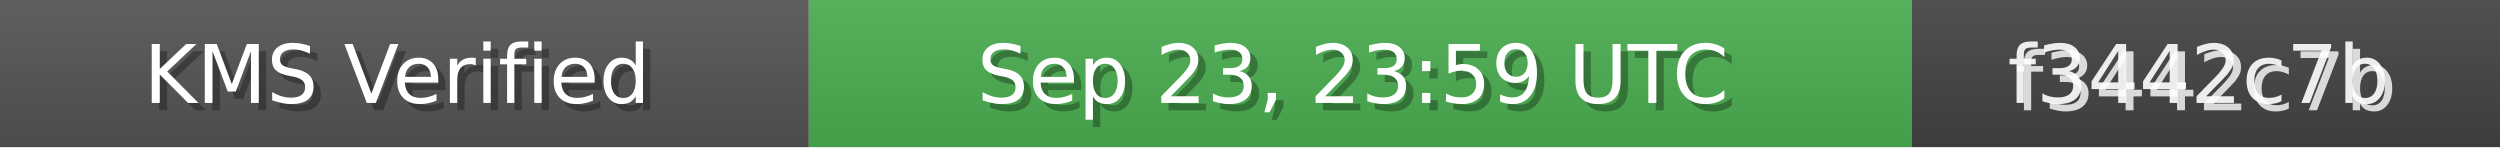
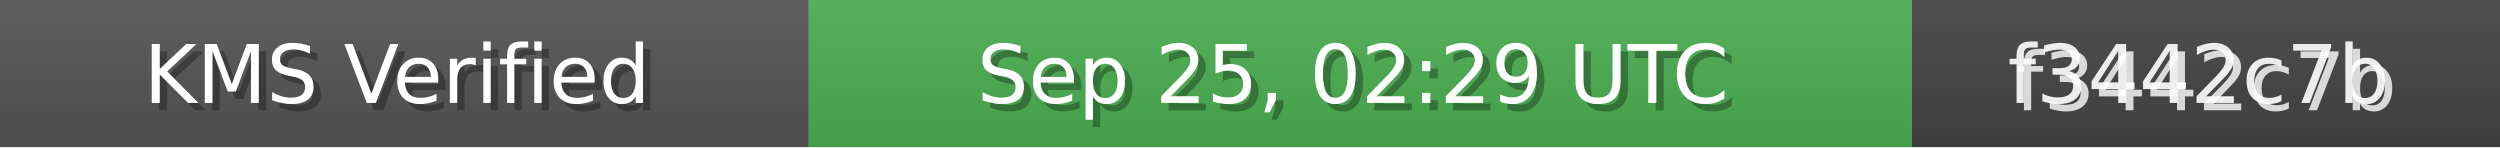
<svg xmlns="http://www.w3.org/2000/svg" width="340" height="20" role="img">
  <linearGradient id="bg" x2="0" y2="100%">
    <stop offset="0" stop-color="#bbb" stop-opacity=".1" />
    <stop offset="1" stop-opacity=".1" />
  </linearGradient>
  <rect width="110" height="20" fill="#555" />
  <rect x="110" width="150" height="20" fill="#4CAF50" />
  <rect x="260" width="80" height="20" fill="#444" />
  <rect width="340" height="20" fill="url(#bg)" />
  <g fill="#fff" text-anchor="middle" font-family="Verdana,Geneva,DejaVu Sans,sans-serif" font-size="11">
    <text x="55" y="15" fill="#000" fill-opacity=".3">KMS Verified</text>
    <text x="54" y="14">KMS Verified</text>
-     <text x="185" y="15" fill="#000" fill-opacity=".3">Sep 23, 23:59 UTC</text>
-     <text x="184" y="14">Sep 23, 23:59 UTC</text>
+     <text x="185" y="15" fill="#000" fill-opacity=".3">Sep 25, 02:29 UTC</text>
+     <text x="184" y="14">Sep 25, 02:29 UTC</text>
    <text x="300" y="15" fill="#fff" fill-opacity=".8">f3442c7b</text>
    <text x="299" y="14" fill="#fff" fill-opacity=".9">f3442c7b</text>
  </g>
</svg>
